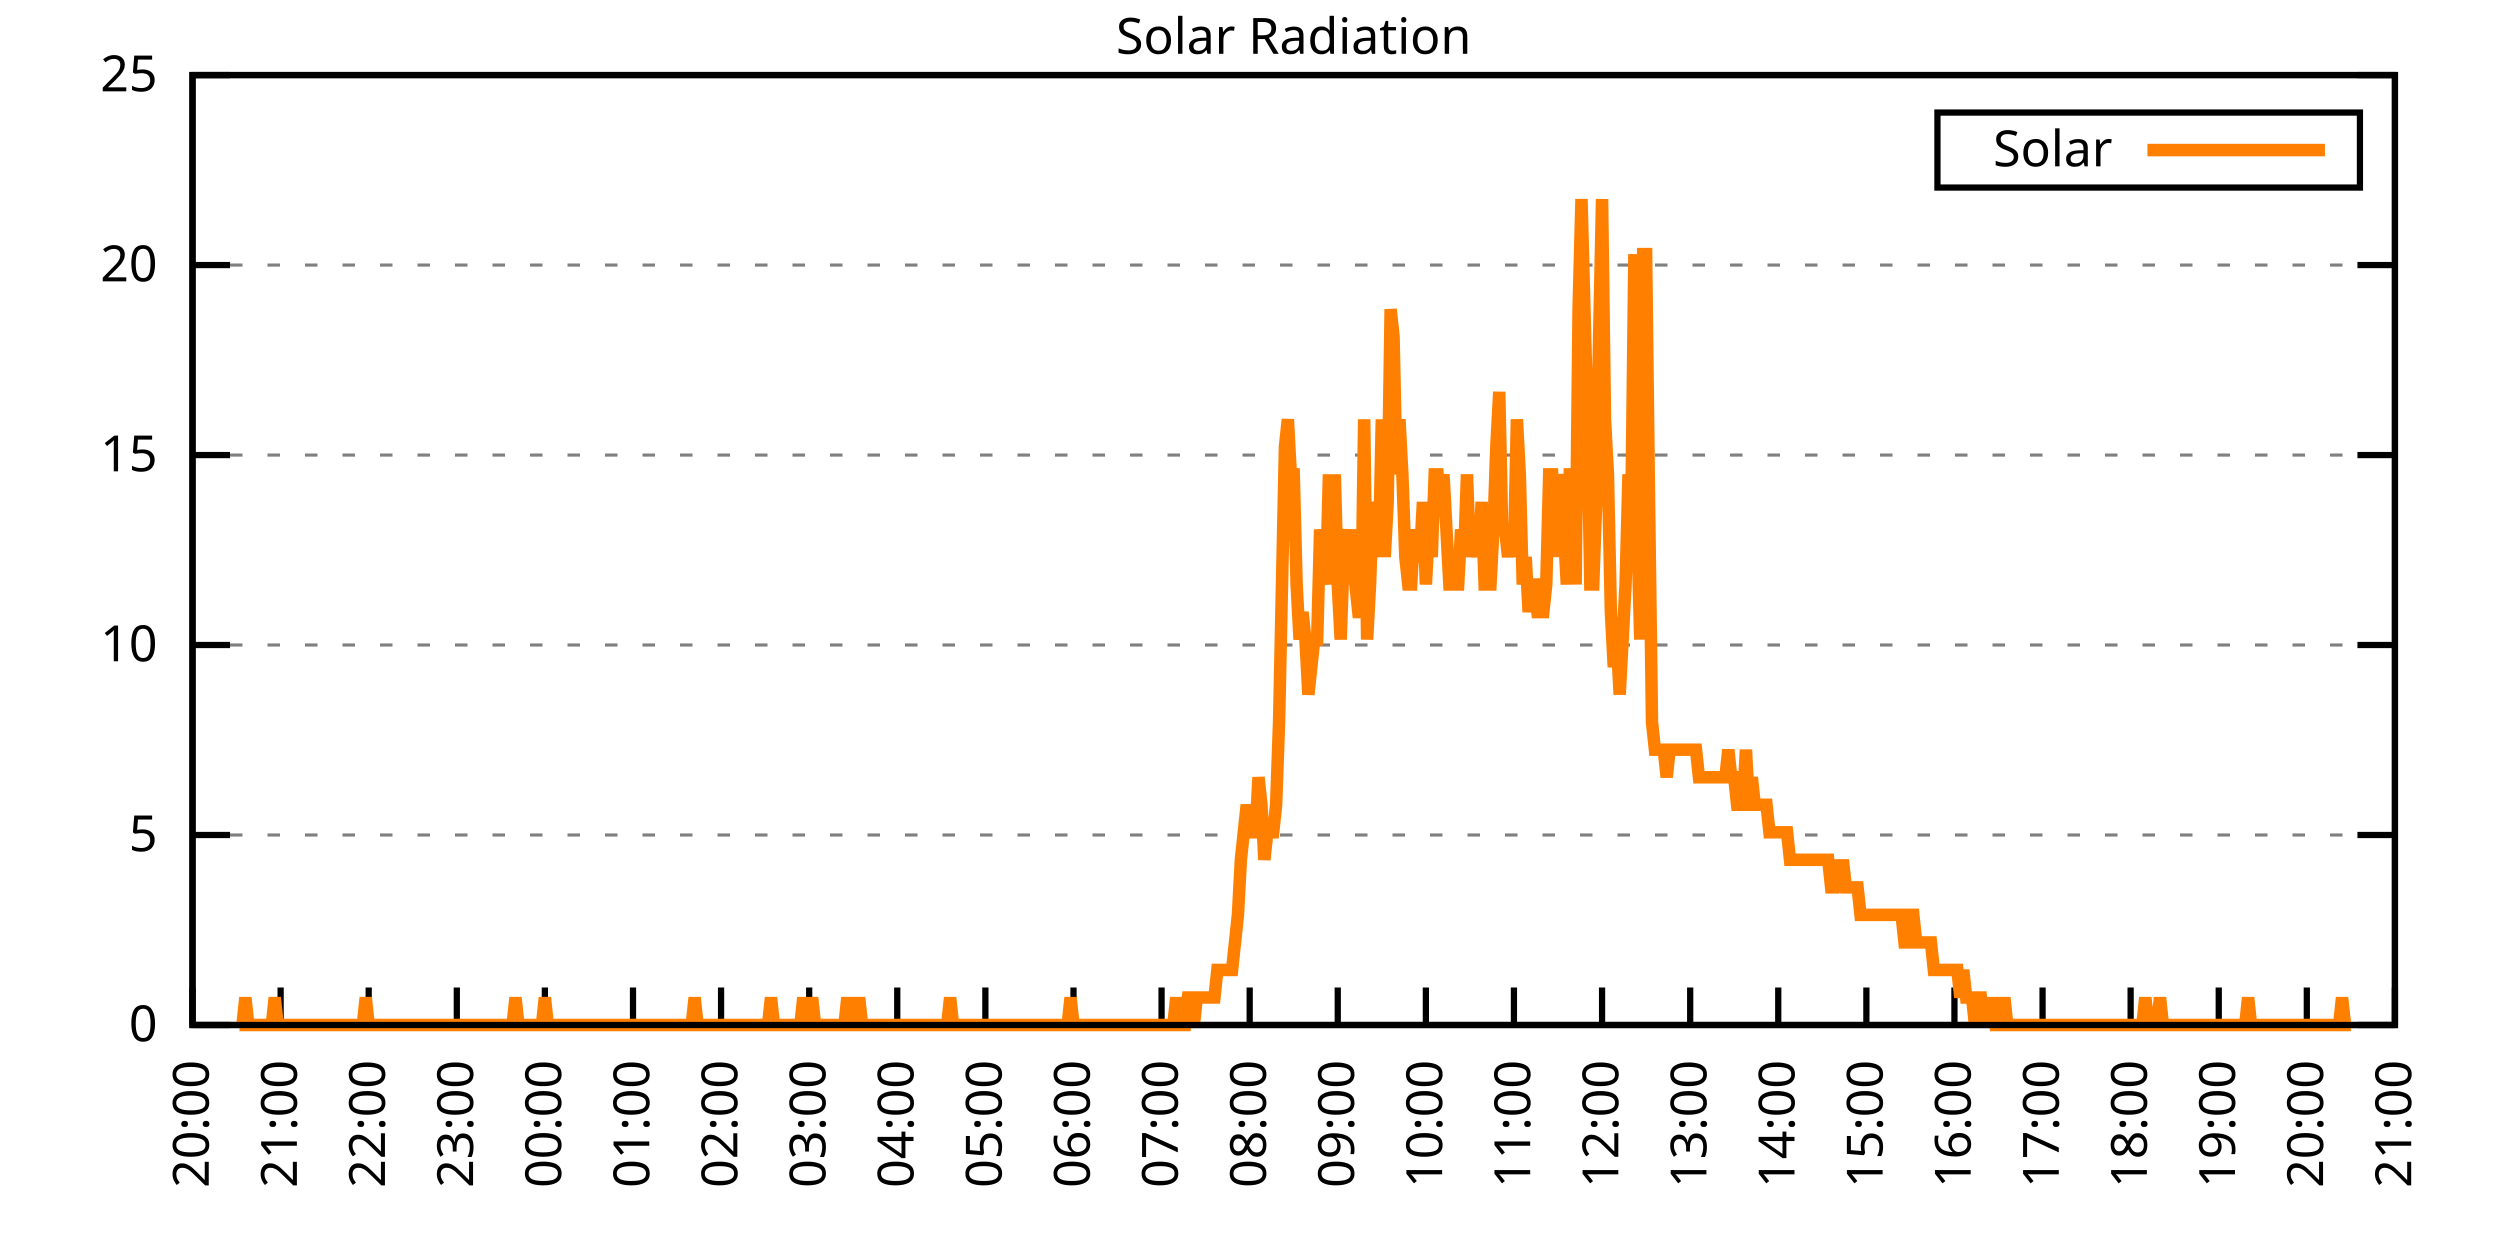
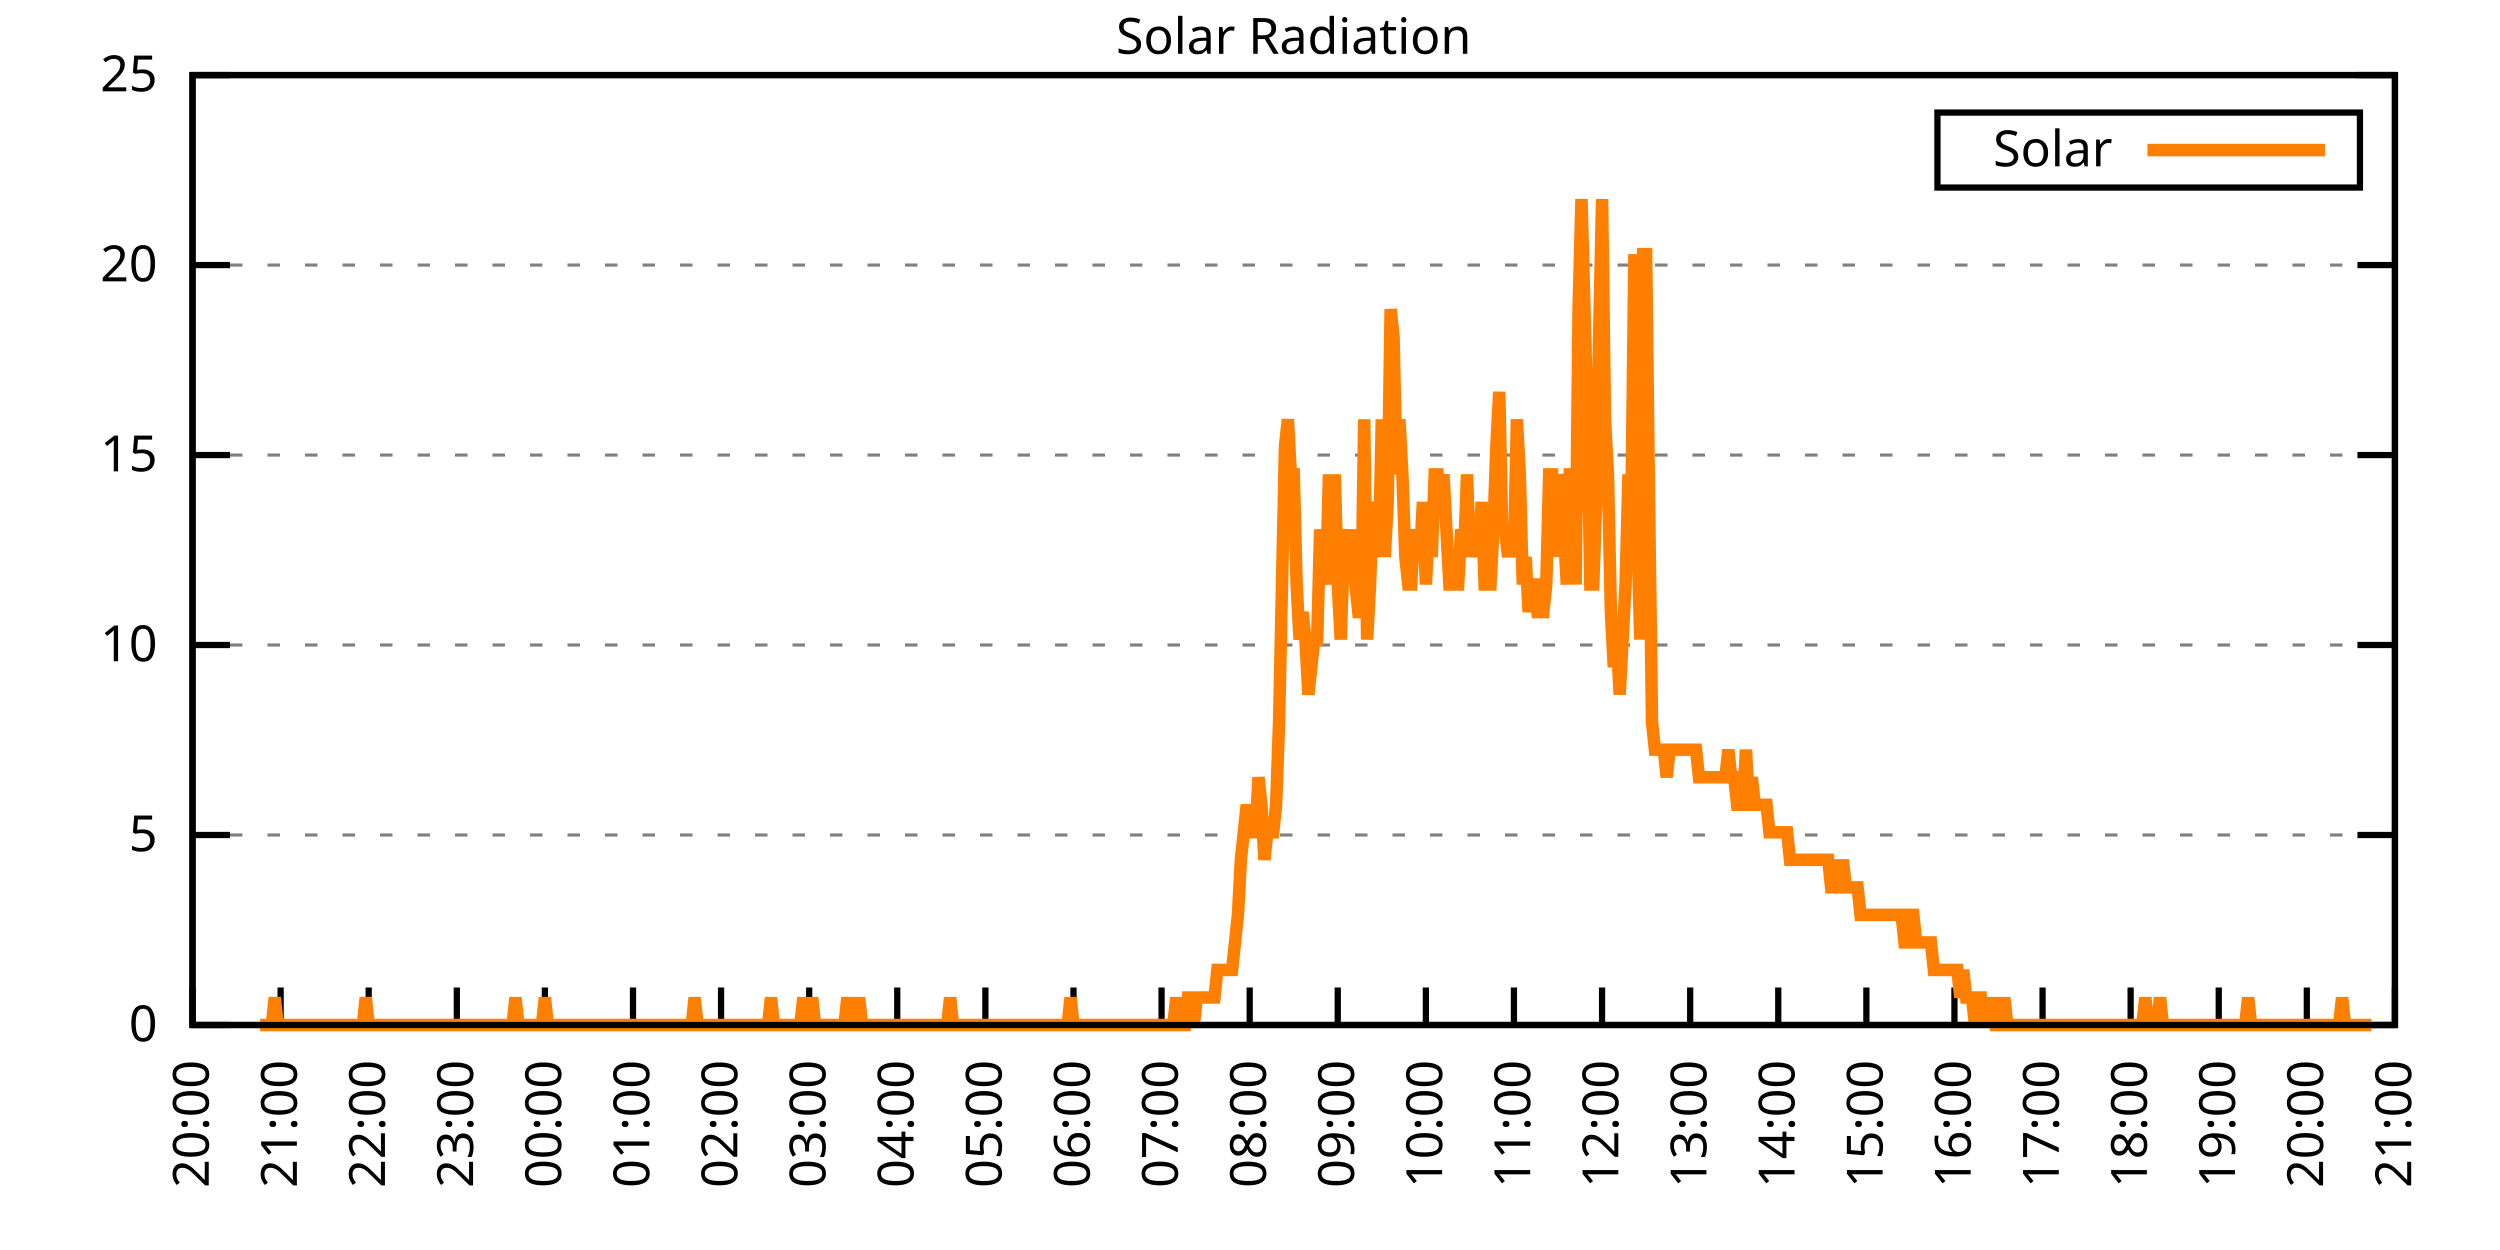
<svg xmlns="http://www.w3.org/2000/svg" xmlns:xlink="http://www.w3.org/1999/xlink" width="400" height="200" viewBox="0 0 400 200">
  <g id="gnuplot_canvas">
    <rect x="0" y="0" width="400" height="200" fill="none" />
    <defs>
      <circle id="gpDot" r="0.5" stroke-width="0.5" stroke="currentColor" />
      <path id="gpPt0" stroke-width="0.333" stroke="currentColor" d="M-1,0 h2 M0,-1 v2" />
      <path id="gpPt1" stroke-width="0.333" stroke="currentColor" d="M-1,-1 L1,1 M1,-1 L-1,1" />
      <path id="gpPt2" stroke-width="0.333" stroke="currentColor" d="M-1,0 L1,0 M0,-1 L0,1 M-1,-1 L1,1 M-1,1 L1,-1" />
      <rect id="gpPt3" stroke-width="0.333" stroke="currentColor" x="-1" y="-1" width="2" height="2" />
      <rect id="gpPt4" stroke-width="0.333" stroke="currentColor" fill="currentColor" x="-1" y="-1" width="2" height="2" />
      <circle id="gpPt5" stroke-width="0.333" stroke="currentColor" cx="0" cy="0" r="1" />
      <use xlink:href="#gpPt5" id="gpPt6" fill="currentColor" stroke="none" />
      <path id="gpPt7" stroke-width="0.333" stroke="currentColor" d="M0,-1.33 L-1.33,0.67 L1.33,0.67 z" />
      <use xlink:href="#gpPt7" id="gpPt8" fill="currentColor" stroke="none" />
      <use xlink:href="#gpPt7" id="gpPt9" stroke="currentColor" transform="rotate(180)" />
      <use xlink:href="#gpPt9" id="gpPt10" fill="currentColor" stroke="none" />
      <use xlink:href="#gpPt3" id="gpPt11" stroke="currentColor" transform="rotate(45)" />
      <use xlink:href="#gpPt11" id="gpPt12" fill="currentColor" stroke="none" />
      <path id="gpPt13" stroke-width="0.333" stroke="currentColor" d="M0,1.330 L1.265,0.411 L0.782,-1.067 L-0.782,-1.076 L-1.265,0.411 z" />
      <use xlink:href="#gpPt13" id="gpPt14" fill="currentColor" stroke="none" />
      <filter id="textbox" filterUnits="objectBoundingBox" x="0" y="0" height="1" width="1">
        <feFlood flood-color="white" flood-opacity="1" result="bgnd" />
        <feComposite in="SourceGraphic" in2="bgnd" operator="atop" />
      </filter>
      <filter id="greybox" filterUnits="objectBoundingBox" x="0" y="0" height="1" width="1">
        <feFlood flood-color="lightgrey" flood-opacity="1" result="grey" />
        <feComposite in="SourceGraphic" in2="grey" operator="atop" />
      </filter>
    </defs>
    <g fill="none" color="white" stroke="currentColor" stroke-width="1.00" stroke-linecap="butt" stroke-linejoin="miter">
</g>
    <g fill="none" color="black" stroke="currentColor" stroke-width="1.00" stroke-linecap="butt" stroke-linejoin="miter">
      <g stroke="none" shape-rendering="crispEdges">
        <polygon fill="rgb(255, 255, 255)" points="30.80,164.00 383.18,164.00 383.18,12.02 30.80,12.02 " />
      </g>
    </g>
    <g fill="none" color="black" stroke="currentColor" stroke-width="1.00" stroke-linecap="butt" stroke-linejoin="miter">
</g>
    <g fill="none" color="black" stroke="black" stroke-width="0.50" stroke-linecap="butt" stroke-linejoin="miter">
</g>
    <g fill="none" color="gray" stroke="currentColor" stroke-width="0.50" stroke-linecap="butt" stroke-linejoin="miter">
      <path stroke="gray" stroke-dasharray="2,4" class="gridline" d="M30.80,164.00 L383.19,164.00  " />
    </g>
    <g fill="none" color="gray" stroke="gray" stroke-width="1.00" stroke-linecap="butt" stroke-linejoin="miter">
</g>
    <g fill="none" color="black" stroke="currentColor" stroke-width="1.00" stroke-linecap="butt" stroke-linejoin="miter">
      <path stroke="black" d="M30.80,164.00 L36.80,164.00 M383.19,164.00 L377.19,164.00  " />
      <g transform="translate(25.20,166.60)" stroke="none" fill="black" font-family="Sans" font-size="8.00" text-anchor="end">
        <text>
          <tspan font-family="Sans"> 0</tspan>
        </text>
      </g>
    </g>
    <g fill="none" color="black" stroke="currentColor" stroke-width="1.00" stroke-linecap="butt" stroke-linejoin="miter">
</g>
    <g fill="none" color="black" stroke="black" stroke-width="0.50" stroke-linecap="butt" stroke-linejoin="miter">
</g>
    <g fill="none" color="gray" stroke="currentColor" stroke-width="0.50" stroke-linecap="butt" stroke-linejoin="miter">
      <path stroke="gray" stroke-dasharray="2,4" class="gridline" d="M30.80,133.60 L383.19,133.60  " />
    </g>
    <g fill="none" color="gray" stroke="gray" stroke-width="1.00" stroke-linecap="butt" stroke-linejoin="miter">
</g>
    <g fill="none" color="black" stroke="currentColor" stroke-width="1.00" stroke-linecap="butt" stroke-linejoin="miter">
      <path stroke="black" d="M30.80,133.60 L36.80,133.60 M383.19,133.60 L377.19,133.60  " />
      <g transform="translate(25.20,136.20)" stroke="none" fill="black" font-family="Sans" font-size="8.00" text-anchor="end">
        <text>
          <tspan font-family="Sans"> 5</tspan>
        </text>
      </g>
    </g>
    <g fill="none" color="black" stroke="currentColor" stroke-width="1.00" stroke-linecap="butt" stroke-linejoin="miter">
</g>
    <g fill="none" color="black" stroke="black" stroke-width="0.50" stroke-linecap="butt" stroke-linejoin="miter">
</g>
    <g fill="none" color="gray" stroke="currentColor" stroke-width="0.50" stroke-linecap="butt" stroke-linejoin="miter">
      <path stroke="gray" stroke-dasharray="2,4" class="gridline" d="M30.80,103.20 L383.19,103.20  " />
    </g>
    <g fill="none" color="gray" stroke="gray" stroke-width="1.00" stroke-linecap="butt" stroke-linejoin="miter">
</g>
    <g fill="none" color="black" stroke="currentColor" stroke-width="1.00" stroke-linecap="butt" stroke-linejoin="miter">
      <path stroke="black" d="M30.80,103.20 L36.80,103.20 M383.19,103.20 L377.19,103.20  " />
      <g transform="translate(25.20,105.80)" stroke="none" fill="black" font-family="Sans" font-size="8.00" text-anchor="end">
        <text>
          <tspan font-family="Sans"> 10</tspan>
        </text>
      </g>
    </g>
    <g fill="none" color="black" stroke="currentColor" stroke-width="1.00" stroke-linecap="butt" stroke-linejoin="miter">
</g>
    <g fill="none" color="black" stroke="black" stroke-width="0.50" stroke-linecap="butt" stroke-linejoin="miter">
</g>
    <g fill="none" color="gray" stroke="currentColor" stroke-width="0.50" stroke-linecap="butt" stroke-linejoin="miter">
      <path stroke="gray" stroke-dasharray="2,4" class="gridline" d="M30.80,72.81 L383.19,72.81  " />
    </g>
    <g fill="none" color="gray" stroke="gray" stroke-width="1.00" stroke-linecap="butt" stroke-linejoin="miter">
</g>
    <g fill="none" color="black" stroke="currentColor" stroke-width="1.00" stroke-linecap="butt" stroke-linejoin="miter">
      <path stroke="black" d="M30.80,72.81 L36.80,72.81 M383.19,72.81 L377.19,72.81  " />
      <g transform="translate(25.20,75.41)" stroke="none" fill="black" font-family="Sans" font-size="8.00" text-anchor="end">
        <text>
          <tspan font-family="Sans"> 15</tspan>
        </text>
      </g>
    </g>
    <g fill="none" color="black" stroke="currentColor" stroke-width="1.00" stroke-linecap="butt" stroke-linejoin="miter">
</g>
    <g fill="none" color="black" stroke="black" stroke-width="0.50" stroke-linecap="butt" stroke-linejoin="miter">
</g>
    <g fill="none" color="gray" stroke="currentColor" stroke-width="0.50" stroke-linecap="butt" stroke-linejoin="miter">
      <path stroke="gray" stroke-dasharray="2,4" class="gridline" d="M30.80,42.41 L383.19,42.41  " />
    </g>
    <g fill="none" color="gray" stroke="gray" stroke-width="1.00" stroke-linecap="butt" stroke-linejoin="miter">
</g>
    <g fill="none" color="black" stroke="currentColor" stroke-width="1.00" stroke-linecap="butt" stroke-linejoin="miter">
      <path stroke="black" d="M30.80,42.41 L36.80,42.41 M383.19,42.41 L377.19,42.41  " />
      <g transform="translate(25.20,45.01)" stroke="none" fill="black" font-family="Sans" font-size="8.00" text-anchor="end">
        <text>
          <tspan font-family="Sans"> 20</tspan>
        </text>
      </g>
    </g>
    <g fill="none" color="black" stroke="currentColor" stroke-width="1.00" stroke-linecap="butt" stroke-linejoin="miter">
</g>
    <g fill="none" color="black" stroke="black" stroke-width="0.50" stroke-linecap="butt" stroke-linejoin="miter">
</g>
    <g fill="none" color="gray" stroke="currentColor" stroke-width="0.50" stroke-linecap="butt" stroke-linejoin="miter">
      <path stroke="gray" stroke-dasharray="2,4" class="gridline" d="M30.80,12.01 L383.19,12.01  " />
    </g>
    <g fill="none" color="gray" stroke="gray" stroke-width="1.00" stroke-linecap="butt" stroke-linejoin="miter">
</g>
    <g fill="none" color="black" stroke="currentColor" stroke-width="1.00" stroke-linecap="butt" stroke-linejoin="miter">
      <path stroke="black" d="M30.80,12.01 L36.80,12.01 M383.19,12.01 L377.19,12.01  " />
      <g transform="translate(25.20,14.61)" stroke="none" fill="black" font-family="Sans" font-size="8.00" text-anchor="end">
        <text>
          <tspan font-family="Sans"> 25</tspan>
        </text>
      </g>
    </g>
    <g fill="none" color="black" stroke="currentColor" stroke-width="1.00" stroke-linecap="butt" stroke-linejoin="miter">
      <path stroke="black" d="M30.80,164.00 L30.80,158.00  " />
      <g transform="translate(33.40,169.60) rotate(270.00)" stroke="none" fill="black" font-family="Sans" font-size="8.00" text-anchor="end">
        <text>
          <tspan font-family="Sans">20:00</tspan>
        </text>
      </g>
    </g>
    <g fill="none" color="black" stroke="currentColor" stroke-width="1.00" stroke-linecap="butt" stroke-linejoin="miter">
      <path stroke="black" d="M44.90,164.00 L44.90,158.00  " />
      <g transform="translate(47.50,169.60) rotate(270.00)" stroke="none" fill="black" font-family="Sans" font-size="8.00" text-anchor="end">
        <text>
          <tspan font-family="Sans">21:00</tspan>
        </text>
      </g>
    </g>
    <g fill="none" color="black" stroke="currentColor" stroke-width="1.00" stroke-linecap="butt" stroke-linejoin="miter">
      <path stroke="black" d="M58.99,164.00 L58.99,158.00  " />
      <g transform="translate(61.59,169.60) rotate(270.00)" stroke="none" fill="black" font-family="Sans" font-size="8.00" text-anchor="end">
        <text>
          <tspan font-family="Sans">22:00</tspan>
        </text>
      </g>
    </g>
    <g fill="none" color="black" stroke="currentColor" stroke-width="1.00" stroke-linecap="butt" stroke-linejoin="miter">
      <path stroke="black" d="M73.09,164.00 L73.09,158.00  " />
      <g transform="translate(75.69,169.60) rotate(270.00)" stroke="none" fill="black" font-family="Sans" font-size="8.00" text-anchor="end">
        <text>
          <tspan font-family="Sans">23:00</tspan>
        </text>
      </g>
    </g>
    <g fill="none" color="black" stroke="currentColor" stroke-width="1.00" stroke-linecap="butt" stroke-linejoin="miter">
      <path stroke="black" d="M87.18,164.00 L87.18,158.00  " />
      <g transform="translate(89.78,169.60) rotate(270.00)" stroke="none" fill="black" font-family="Sans" font-size="8.00" text-anchor="end">
        <text>
          <tspan font-family="Sans">00:00</tspan>
        </text>
      </g>
    </g>
    <g fill="none" color="black" stroke="currentColor" stroke-width="1.00" stroke-linecap="butt" stroke-linejoin="miter">
      <path stroke="black" d="M101.28,164.00 L101.28,158.00  " />
      <g transform="translate(103.88,169.60) rotate(270.00)" stroke="none" fill="black" font-family="Sans" font-size="8.00" text-anchor="end">
        <text>
          <tspan font-family="Sans">01:00</tspan>
        </text>
      </g>
    </g>
    <g fill="none" color="black" stroke="currentColor" stroke-width="1.00" stroke-linecap="butt" stroke-linejoin="miter">
      <path stroke="black" d="M115.37,164.00 L115.37,158.00  " />
      <g transform="translate(117.97,169.60) rotate(270.00)" stroke="none" fill="black" font-family="Sans" font-size="8.00" text-anchor="end">
        <text>
          <tspan font-family="Sans">02:00</tspan>
        </text>
      </g>
    </g>
    <g fill="none" color="black" stroke="currentColor" stroke-width="1.00" stroke-linecap="butt" stroke-linejoin="miter">
      <path stroke="black" d="M129.47,164.00 L129.47,158.00  " />
      <g transform="translate(132.07,169.60) rotate(270.00)" stroke="none" fill="black" font-family="Sans" font-size="8.00" text-anchor="end">
        <text>
          <tspan font-family="Sans">03:00</tspan>
        </text>
      </g>
    </g>
    <g fill="none" color="black" stroke="currentColor" stroke-width="1.00" stroke-linecap="butt" stroke-linejoin="miter">
      <path stroke="black" d="M143.56,164.00 L143.56,158.00  " />
      <g transform="translate(146.16,169.60) rotate(270.00)" stroke="none" fill="black" font-family="Sans" font-size="8.00" text-anchor="end">
        <text>
          <tspan font-family="Sans">04:00</tspan>
        </text>
      </g>
    </g>
    <g fill="none" color="black" stroke="currentColor" stroke-width="1.00" stroke-linecap="butt" stroke-linejoin="miter">
      <path stroke="black" d="M157.66,164.00 L157.66,158.00  " />
      <g transform="translate(160.26,169.60) rotate(270.00)" stroke="none" fill="black" font-family="Sans" font-size="8.00" text-anchor="end">
        <text>
          <tspan font-family="Sans">05:00</tspan>
        </text>
      </g>
    </g>
    <g fill="none" color="black" stroke="currentColor" stroke-width="1.00" stroke-linecap="butt" stroke-linejoin="miter">
      <path stroke="black" d="M171.76,164.00 L171.76,158.00  " />
      <g transform="translate(174.36,169.60) rotate(270.00)" stroke="none" fill="black" font-family="Sans" font-size="8.00" text-anchor="end">
        <text>
          <tspan font-family="Sans">06:00</tspan>
        </text>
      </g>
    </g>
    <g fill="none" color="black" stroke="currentColor" stroke-width="1.00" stroke-linecap="butt" stroke-linejoin="miter">
      <path stroke="black" d="M185.85,164.00 L185.85,158.00  " />
      <g transform="translate(188.45,169.60) rotate(270.00)" stroke="none" fill="black" font-family="Sans" font-size="8.00" text-anchor="end">
        <text>
          <tspan font-family="Sans">07:00</tspan>
        </text>
      </g>
    </g>
    <g fill="none" color="black" stroke="currentColor" stroke-width="1.00" stroke-linecap="butt" stroke-linejoin="miter">
      <path stroke="black" d="M199.95,164.00 L199.95,158.00  " />
      <g transform="translate(202.55,169.60) rotate(270.00)" stroke="none" fill="black" font-family="Sans" font-size="8.00" text-anchor="end">
        <text>
          <tspan font-family="Sans">08:00</tspan>
        </text>
      </g>
    </g>
    <g fill="none" color="black" stroke="currentColor" stroke-width="1.00" stroke-linecap="butt" stroke-linejoin="miter">
      <path stroke="black" d="M214.04,164.00 L214.04,158.00  " />
      <g transform="translate(216.64,169.60) rotate(270.00)" stroke="none" fill="black" font-family="Sans" font-size="8.00" text-anchor="end">
        <text>
          <tspan font-family="Sans">09:00</tspan>
        </text>
      </g>
    </g>
    <g fill="none" color="black" stroke="currentColor" stroke-width="1.00" stroke-linecap="butt" stroke-linejoin="miter">
      <path stroke="black" d="M228.14,164.00 L228.14,158.00  " />
      <g transform="translate(230.74,169.60) rotate(270.00)" stroke="none" fill="black" font-family="Sans" font-size="8.00" text-anchor="end">
        <text>
          <tspan font-family="Sans">10:00</tspan>
        </text>
      </g>
    </g>
    <g fill="none" color="black" stroke="currentColor" stroke-width="1.00" stroke-linecap="butt" stroke-linejoin="miter">
      <path stroke="black" d="M242.23,164.00 L242.23,158.00  " />
      <g transform="translate(244.83,169.60) rotate(270.00)" stroke="none" fill="black" font-family="Sans" font-size="8.00" text-anchor="end">
        <text>
          <tspan font-family="Sans">11:00</tspan>
        </text>
      </g>
    </g>
    <g fill="none" color="black" stroke="currentColor" stroke-width="1.00" stroke-linecap="butt" stroke-linejoin="miter">
      <path stroke="black" d="M256.33,164.00 L256.33,158.00  " />
      <g transform="translate(258.93,169.60) rotate(270.00)" stroke="none" fill="black" font-family="Sans" font-size="8.00" text-anchor="end">
        <text>
          <tspan font-family="Sans">12:00</tspan>
        </text>
      </g>
    </g>
    <g fill="none" color="black" stroke="currentColor" stroke-width="1.00" stroke-linecap="butt" stroke-linejoin="miter">
      <path stroke="black" d="M270.43,164.00 L270.43,158.00  " />
      <g transform="translate(273.03,169.60) rotate(270.00)" stroke="none" fill="black" font-family="Sans" font-size="8.00" text-anchor="end">
        <text>
          <tspan font-family="Sans">13:00</tspan>
        </text>
      </g>
    </g>
    <g fill="none" color="black" stroke="currentColor" stroke-width="1.00" stroke-linecap="butt" stroke-linejoin="miter">
      <path stroke="black" d="M284.52,164.00 L284.52,158.00  " />
      <g transform="translate(287.12,169.60) rotate(270.00)" stroke="none" fill="black" font-family="Sans" font-size="8.00" text-anchor="end">
        <text>
          <tspan font-family="Sans">14:00</tspan>
        </text>
      </g>
    </g>
    <g fill="none" color="black" stroke="currentColor" stroke-width="1.00" stroke-linecap="butt" stroke-linejoin="miter">
      <path stroke="black" d="M298.62,164.00 L298.62,158.00  " />
      <g transform="translate(301.22,169.60) rotate(270.00)" stroke="none" fill="black" font-family="Sans" font-size="8.00" text-anchor="end">
        <text>
          <tspan font-family="Sans">15:00</tspan>
        </text>
      </g>
    </g>
    <g fill="none" color="black" stroke="currentColor" stroke-width="1.00" stroke-linecap="butt" stroke-linejoin="miter">
      <path stroke="black" d="M312.71,164.00 L312.71,158.00  " />
      <g transform="translate(315.31,169.60) rotate(270.00)" stroke="none" fill="black" font-family="Sans" font-size="8.00" text-anchor="end">
        <text>
          <tspan font-family="Sans">16:00</tspan>
        </text>
      </g>
    </g>
    <g fill="none" color="black" stroke="currentColor" stroke-width="1.00" stroke-linecap="butt" stroke-linejoin="miter">
      <path stroke="black" d="M326.81,164.00 L326.81,158.00  " />
      <g transform="translate(329.41,169.60) rotate(270.00)" stroke="none" fill="black" font-family="Sans" font-size="8.00" text-anchor="end">
        <text>
          <tspan font-family="Sans">17:00</tspan>
        </text>
      </g>
    </g>
    <g fill="none" color="black" stroke="currentColor" stroke-width="1.00" stroke-linecap="butt" stroke-linejoin="miter">
      <path stroke="black" d="M340.90,164.00 L340.90,158.00  " />
      <g transform="translate(343.50,169.60) rotate(270.00)" stroke="none" fill="black" font-family="Sans" font-size="8.00" text-anchor="end">
        <text>
          <tspan font-family="Sans">18:00</tspan>
        </text>
      </g>
    </g>
    <g fill="none" color="black" stroke="currentColor" stroke-width="1.00" stroke-linecap="butt" stroke-linejoin="miter">
      <path stroke="black" d="M355.00,164.00 L355.00,158.00  " />
      <g transform="translate(357.60,169.60) rotate(270.00)" stroke="none" fill="black" font-family="Sans" font-size="8.00" text-anchor="end">
        <text>
          <tspan font-family="Sans">19:00</tspan>
        </text>
      </g>
    </g>
    <g fill="none" color="black" stroke="currentColor" stroke-width="1.00" stroke-linecap="butt" stroke-linejoin="miter">
      <path stroke="black" d="M369.09,164.00 L369.09,158.00  " />
      <g transform="translate(371.69,169.60) rotate(270.00)" stroke="none" fill="black" font-family="Sans" font-size="8.00" text-anchor="end">
        <text>
          <tspan font-family="Sans">20:00</tspan>
        </text>
      </g>
    </g>
    <g fill="none" color="black" stroke="currentColor" stroke-width="1.00" stroke-linecap="butt" stroke-linejoin="miter">
      <path stroke="black" d="M383.19,164.00 L383.19,158.00  " />
      <g transform="translate(385.79,169.60) rotate(270.00)" stroke="none" fill="black" font-family="Sans" font-size="8.00" text-anchor="end">
        <text>
          <tspan font-family="Sans">21:00</tspan>
        </text>
      </g>
    </g>
    <g fill="none" color="black" stroke="currentColor" stroke-width="1.00" stroke-linecap="butt" stroke-linejoin="miter">
</g>
    <g fill="none" color="black" stroke="currentColor" stroke-width="1.00" stroke-linecap="butt" stroke-linejoin="miter">
      <path stroke="black" d="M30.80,12.01 L30.80,164.00 L383.19,164.00 L383.19,12.01 L30.80,12.01 Z  " />
    </g>
    <g fill="none" color="black" stroke="currentColor" stroke-width="1.00" stroke-linecap="butt" stroke-linejoin="miter">
</g>
    <g fill="none" color="black" stroke="currentColor" stroke-width="1.00" stroke-linecap="butt" stroke-linejoin="miter">
      <path stroke="black" d="M309.99,30.01 L309.99,18.01 L377.59,18.01 L377.59,30.01 L309.99,30.01 Z  " />
    </g>
    <g id="Solar_Radiation_plot_1">
      <g fill="none" color="white" stroke="black" stroke-width="2.00" stroke-linecap="butt" stroke-linejoin="miter">
</g>
      <g fill="none" color="black" stroke="currentColor" stroke-width="2.00" stroke-linecap="butt" stroke-linejoin="miter">
        <g transform="translate(337.99,26.61)" stroke="none" fill="black" font-family="Sans" font-size="8.00" text-anchor="end">
          <text>
            <tspan font-family="Sans">Solar</tspan>
          </text>
        </g>
      </g>
      <g fill="none" color="black" stroke="currentColor" stroke-width="2.00" stroke-linecap="butt" stroke-linejoin="miter">
-         <path stroke="rgb(255, 127,   0)" d="M343.59,24.01 L371.99,24.01 M38.32,164.00 L38.79,164.00 L39.26,159.60 L39.73,164.00 L40.20,164.00 L40.67,164.00   L41.14,164.00 L41.61,164.00 L42.08,164.00 L42.55,164.00 L43.02,164.00 L43.49,164.00 L43.96,159.60 L44.43,164.00   L44.90,164.00 L45.37,164.00 L45.84,164.00 L46.31,164.00 L46.78,164.00 L47.24,164.00 L47.71,164.00 L48.18,164.00   L48.65,164.00 L49.12,164.00 L49.59,164.00 L50.06,164.00 L50.53,164.00 L51.00,164.00 L51.47,164.00 L51.94,164.00   L52.41,164.00 L52.88,164.00 L53.35,164.00 L53.82,164.00 L54.29,164.00 L54.76,164.00 L55.23,164.00 L55.70,164.00   L56.17,164.00 L56.64,164.00 L57.11,164.00 L57.58,164.00 L58.05,164.00 L58.52,159.60 L58.99,164.00 L59.46,164.00   L59.93,164.00 L60.40,164.00 L60.87,164.00 L61.34,164.00 L61.81,164.00 L62.28,164.00 L62.75,164.00 L63.22,164.00   L63.69,164.00 L64.16,164.00 L64.63,164.00 L65.10,164.00 L65.57,164.00 L66.04,164.00 L66.51,164.00 L66.98,164.00   L67.45,164.00 L67.92,164.00 L68.39,164.00 L68.86,164.00 L69.33,164.00 L69.80,164.00 L70.27,164.00 L70.74,164.00   L71.21,164.00 L71.68,164.00 L72.15,164.00 L72.62,164.00 L73.09,164.00 L73.56,164.00 L74.03,164.00 L74.50,164.00   L74.97,164.00 L75.44,164.00 L75.91,164.00 L76.38,164.00 L76.85,164.00 L77.32,164.00 L77.79,164.00 L78.26,164.00   L78.73,164.00 L79.19,164.00 L79.66,164.00 L80.13,164.00 L80.60,164.00 L81.07,164.00 L81.54,164.00 L82.01,164.00   L82.48,159.60 L82.95,164.00 L83.42,164.00 L83.89,164.00 L84.36,164.00 L84.83,164.00 L85.30,164.00 L85.77,164.00   L86.24,164.00 L86.71,164.00 L87.18,159.60 L87.65,164.00 L88.12,164.00 L88.59,164.00 L89.06,164.00 L89.53,164.00   L90.00,164.00 L90.47,164.00 L90.94,164.00 L91.41,164.00 L91.88,164.00 L92.35,164.00 L92.82,164.00 L93.29,164.00   L93.76,164.00 L94.23,164.00 L94.70,164.00 L95.17,164.00 L95.64,164.00 L96.11,164.00 L96.58,164.00 L97.05,164.00   L97.52,164.00 L97.99,164.00 L98.46,164.00 L98.93,164.00 L99.40,164.00 L99.87,164.00 L100.34,164.00 L100.81,164.00   L101.28,164.00 L101.75,164.00 L102.22,164.00 L102.69,164.00 L103.16,164.00 L103.63,164.00 L104.10,164.00 L104.57,164.00   L105.04,164.00 L105.51,164.00 L105.98,164.00 L106.45,164.00 L106.92,164.00 L107.39,164.00 L107.86,164.00 L108.33,164.00   L108.80,164.00 L109.27,164.00 L109.74,164.00 L110.21,164.00 L110.68,164.00 L111.14,159.60 L111.61,164.00 L112.08,164.00   L112.55,164.00 L113.02,164.00 L113.49,164.00 L113.96,164.00 L114.43,164.00 L114.90,164.00 L115.37,164.00 L115.84,164.00   L116.31,164.00 L116.78,164.00 L117.25,164.00 L117.72,164.00 L118.19,164.00 L118.66,164.00 L119.13,164.00 L119.60,164.00   L120.07,164.00 L120.54,164.00 L121.01,164.00 L121.48,164.00 L121.95,164.00 L122.42,164.00 L122.89,164.00 L123.36,159.60   L123.83,164.00 L124.30,164.00 L124.77,164.00 L125.24,164.00 L125.71,164.00 L126.18,164.00 L126.65,164.00 L127.12,164.00   L127.59,164.00 L128.06,164.00 L128.53,159.60 L129.00,164.00 L129.47,164.00 L129.94,159.60 L130.41,164.00 L130.88,164.00   L131.35,164.00 L131.82,164.00 L132.29,164.00 L132.76,164.00 L133.23,164.00 L133.70,164.00 L134.17,164.00 L134.64,164.00   L135.11,164.00 L135.58,159.60 L136.05,164.00 L136.52,164.00 L136.99,164.00 L137.46,159.60 L137.93,164.00 L138.40,164.00   L138.87,164.00 L139.34,164.00 L139.81,164.00 L140.28,164.00 L140.75,164.00 L141.22,164.00 L141.69,164.00 L142.16,164.00   L142.63,164.00 L143.09,164.00 L143.56,164.00 L144.03,164.00 L144.50,164.00 L144.97,164.00 L145.44,164.00 L145.91,164.00   L146.38,164.00 L146.85,164.00 L147.32,164.00 L147.79,164.00 L148.26,164.00 L148.73,164.00 L149.20,164.00 L149.67,164.00   L150.14,164.00 L150.61,164.00 L151.08,164.00 L151.55,164.00 L152.02,159.60 L152.49,164.00 L152.96,164.00 L153.43,164.00   L153.90,164.00 L154.37,164.00 L154.84,164.00 L155.31,164.00 L155.78,164.00 L156.25,164.00 L156.72,164.00 L157.19,164.00   L157.66,164.00 L158.13,164.00 L158.60,164.00 L159.07,164.00 L159.54,164.00 L160.01,164.00 L160.48,164.00 L160.95,164.00   L161.42,164.00 L161.89,164.00 L162.36,164.00 L162.83,164.00 L163.30,164.00 L163.77,164.00 L164.24,164.00 L164.71,164.00   L165.18,164.00 L165.65,164.00 L166.12,164.00 L166.59,164.00 L167.06,164.00 L167.53,164.00 L168.00,164.00 L168.47,164.00   L168.94,164.00 L169.41,164.00 L169.88,164.00 L170.35,164.00 L170.82,164.00 L171.29,159.60 L171.76,164.00 L172.23,164.00   L172.70,164.00 L173.17,164.00 L173.64,164.00 L174.11,164.00 L174.58,164.00 L175.04,164.00 L175.51,164.00 L175.98,164.00   L176.45,164.00 L176.92,164.00 L177.39,164.00 L177.86,164.00 L178.33,164.00 L178.80,164.00 L179.27,164.00 L179.74,164.00   L180.21,164.00 L180.68,164.00 L181.15,164.00 L181.62,164.00 L182.09,164.00 L182.56,164.00 L183.03,164.00 L183.50,164.00   L183.97,164.00 L184.44,164.00 L184.91,164.00 L185.38,164.00 L185.85,164.00 L186.32,164.00 L186.79,164.00 L187.26,164.00   L187.73,164.00 L188.20,159.60 L188.67,164.00 L189.14,164.00 L189.61,164.00 L190.08,159.60 L190.55,159.60 L191.02,164.00   L191.49,159.60 L191.96,159.60 L192.43,159.60 L192.90,159.60 L193.37,159.60 L193.84,159.60 L194.31,159.60 L194.78,155.19   L195.25,155.19 L195.72,155.19 L196.19,155.19 L196.66,155.19 L197.13,155.19 L197.60,150.79 L198.07,146.38 L198.54,137.57   L199.01,133.17 L199.48,128.76 L199.95,133.17 L200.42,133.17 L200.89,133.17 L201.36,124.36 L201.83,128.76 L202.30,137.57   L202.77,133.17 L203.24,133.17 L203.71,133.17 L204.18,128.76 L204.65,115.55 L205.12,93.52 L205.59,71.50 L206.06,67.09   L206.53,75.90 L207.00,75.90 L207.46,93.52 L207.93,102.33 L208.40,97.93 L208.87,102.33 L209.34,111.14 L209.81,106.74   L210.28,102.33 L210.75,102.33 L211.22,84.71 L211.69,89.12 L212.16,93.52 L212.63,75.90 L213.10,93.52 L213.57,75.90   L214.04,93.52 L214.51,102.33 L214.98,89.12 L215.45,84.71 L215.92,93.52 L216.39,84.71 L216.86,93.52 L217.33,97.93   L217.80,97.93 L218.27,67.09 L218.74,102.33 L219.21,93.52 L219.68,80.31 L220.15,84.71 L220.62,89.12 L221.09,67.09   L221.56,89.12 L222.03,80.31 L222.50,49.47 L222.97,53.88 L223.44,75.90 L223.91,67.09 L224.38,75.90 L224.85,89.12   L225.32,93.52 L225.79,93.52 L226.26,84.71 L226.73,89.12 L227.20,89.12 L227.67,80.31 L228.14,93.52 L228.61,84.71   L229.08,89.12 L229.55,75.90 L230.02,75.90 L230.49,80.31 L230.96,75.90 L231.43,84.71 L231.90,93.52 L232.37,93.52   L232.84,93.52 L233.31,93.52 L233.78,84.71 L234.25,89.12 L234.72,75.90 L235.19,89.12 L235.66,84.71 L236.13,84.71   L236.60,89.12 L237.07,80.31 L237.54,93.52 L238.01,93.52 L238.48,93.52 L238.95,84.71 L239.41,71.50 L239.88,62.69   L240.35,84.71 L240.82,84.71 L241.29,89.12 L241.76,84.71 L242.23,89.12 L242.70,67.09 L243.17,75.90 L243.64,93.52   L244.11,89.12 L244.58,97.93 L245.05,93.52 L245.52,93.52 L245.99,97.93 L246.46,97.93 L246.93,97.93 L247.40,93.52   L247.87,75.90 L248.34,75.90 L248.81,89.12 L249.28,75.90 L249.75,80.31 L250.22,84.71 L250.69,93.52 L251.16,75.90   L251.63,75.90 L252.10,93.52 L252.57,49.47 L253.04,31.85 L253.51,49.47 L253.98,67.09 L254.45,93.52 L254.92,93.52   L255.39,80.31 L255.86,53.88 L256.33,31.85 L256.80,67.09 L257.27,75.90 L257.74,97.93 L258.21,106.74 L258.68,102.33   L259.15,111.14 L259.62,102.33 L260.09,93.52 L260.56,75.90 L261.03,80.31 L261.50,40.66 L261.97,84.71 L262.44,102.33   L262.91,40.66 L263.38,40.66 L263.85,80.31 L264.32,115.55 L264.79,119.95 L265.26,119.95 L265.73,119.95 L266.20,119.95   L266.67,124.36 L267.14,119.95 L267.61,119.95 L268.08,119.95 L268.55,119.95 L269.02,119.95 L269.49,119.95 L269.96,119.95   L270.43,119.95 L270.90,119.95 L271.36,119.95 L271.83,124.36 L272.30,124.36 L272.77,124.36 L273.24,124.36 L273.71,124.36   L274.18,124.36 L274.65,124.36 L275.12,124.36 L275.59,124.36 L276.06,124.36 L276.53,119.95 L277.00,124.36 L277.47,124.36   L277.94,128.76 L278.41,128.76 L278.88,128.76 L279.35,119.95 L279.82,128.76 L280.29,124.36 L280.76,128.76 L281.23,128.76   L281.70,128.76 L282.17,128.76 L282.64,128.76 L283.11,133.17 L283.58,133.17 L284.05,133.17 L284.52,133.17 L284.99,133.17   L285.46,133.17 L285.93,133.17 L286.40,137.57 L286.87,137.57 L287.34,137.57 L287.81,137.57 L288.28,137.57 L288.75,137.57   L289.22,137.57 L289.69,137.57 L290.16,137.57 L290.63,137.57 L291.10,137.57 L291.57,137.57 L292.04,137.57 L292.51,137.57   L292.98,141.98 L293.45,141.98 L293.92,137.57 L294.39,141.98 L294.86,137.57 L295.33,141.98 L295.80,141.98 L296.27,141.98   L296.74,141.98 L297.21,141.98 L297.68,146.38 L298.15,146.38 L298.62,146.38 L299.09,146.38 L299.56,146.38 L300.03,146.38   L300.50,146.38 L300.97,146.38 L301.44,146.38 L301.91,146.38 L302.38,146.38 L302.85,146.38 L303.31,146.38 L303.78,146.38   L304.25,146.38 L304.72,150.79 L305.19,150.79 L305.66,146.38 L306.13,146.38 L306.60,150.79 L307.07,150.79 L307.54,150.79   L308.01,150.79 L308.48,150.79 L308.95,150.79 L309.42,155.19 L309.89,155.19 L310.36,155.19 L310.83,155.19 L311.30,155.19   L311.77,155.19 L312.24,155.19 L312.71,155.19 L313.18,155.19 L313.65,159.60 L314.12,155.19 L314.59,159.60 L315.06,159.60   L315.53,159.60 L316.00,164.00 L316.47,159.60 L316.94,159.60 L317.41,164.00 L317.88,159.60 L318.35,164.00 L318.82,159.60   L319.29,164.00 L319.76,164.00 L320.23,164.00 L320.70,159.60 L321.17,164.00 L321.64,164.00 L322.11,164.00 L322.58,164.00   L323.05,164.00 L323.52,164.00 L323.99,164.00 L324.46,164.00 L324.93,164.00 L325.40,164.00 L325.87,164.00 L326.34,164.00   L326.81,164.00 L327.28,164.00 L327.75,164.00 L328.22,164.00 L328.69,164.00 L329.16,164.00 L329.63,164.00 L330.10,164.00   L330.57,164.00 L331.04,164.00 L331.51,164.00 L331.98,164.00 L332.45,164.00 L332.92,164.00 L333.39,164.00 L333.86,164.00   L334.33,164.00 L334.80,164.00 L335.26,164.00 L335.73,164.00 L336.20,164.00 L336.67,164.00 L337.14,164.00 L337.61,164.00   L338.08,164.00 L338.55,164.00 L339.02,164.00 L339.49,164.00 L339.96,164.00 L340.43,164.00 L340.90,164.00 L341.37,164.00   L341.84,164.00 L342.31,164.00 L342.78,164.00 L343.25,159.60 L343.72,164.00 L344.19,164.00 L344.66,164.00 L345.13,164.00   L345.60,159.60 L346.07,164.00 L346.54,164.00 L347.01,164.00 L347.48,164.00 L347.95,164.00 L348.42,164.00 L348.89,164.00   L349.36,164.00 L349.83,164.00 L350.30,164.00 L350.77,164.00 L351.24,164.00 L351.71,164.00 L352.18,164.00 L352.65,164.00   L353.12,164.00 L353.59,164.00 L354.06,164.00 L354.53,164.00 L355.00,164.00 L355.47,164.00 L355.94,164.00 L356.41,164.00   L356.88,164.00 L357.35,164.00 L357.82,164.00 L358.29,164.00 L358.76,164.00 L359.23,164.00 L359.70,159.60 L360.17,164.00   L360.64,164.00 L361.11,164.00 L361.58,164.00 L362.05,164.00 L362.52,164.00 L362.99,164.00 L363.46,164.00 L363.93,164.00   L364.40,164.00 L364.87,164.00 L365.34,164.00 L365.81,164.00 L366.28,164.00 L366.75,164.00 L367.21,164.00 L367.68,164.00   L368.15,164.00 L368.62,164.00 L369.09,164.00 L369.56,164.00 L370.03,164.00 L370.50,164.00 L370.97,164.00 L371.44,164.00   L371.91,164.00 L372.38,164.00 L372.85,164.00 L373.32,164.00 L373.79,164.00 L374.26,164.00 L374.73,159.60 L375.20,164.00   L375.67,164.00 L376.14,164.00  " />
+         <path stroke="rgb(255, 127,   0)" d="M343.59,24.01 L371.99,24.01 M41.61,164.00 L42.08,164.00 L42.55,164.00 L43.02,164.00 L43.49,164.00 L43.96,159.60   L44.43,164.00 L44.90,164.00 L45.37,164.00 L45.84,164.00 L46.31,164.00 L46.78,164.00 L47.24,164.00 L47.71,164.00   L48.18,164.00 L48.65,164.00 L49.12,164.00 L49.59,164.00 L50.06,164.00 L50.53,164.00 L51.00,164.00 L51.47,164.00   L51.94,164.00 L52.41,164.00 L52.88,164.00 L53.35,164.00 L53.82,164.00 L54.29,164.00 L54.76,164.00 L55.23,164.00   L55.70,164.00 L56.17,164.00 L56.64,164.00 L57.11,164.00 L57.58,164.00 L58.05,164.00 L58.52,159.60 L58.99,164.00   L59.46,164.00 L59.93,164.00 L60.40,164.00 L60.87,164.00 L61.34,164.00 L61.81,164.00 L62.28,164.00 L62.75,164.00   L63.22,164.00 L63.69,164.00 L64.16,164.00 L64.63,164.00 L65.10,164.00 L65.57,164.00 L66.04,164.00 L66.51,164.00   L66.98,164.00 L67.45,164.00 L67.92,164.00 L68.39,164.00 L68.86,164.00 L69.33,164.00 L69.80,164.00 L70.27,164.00   L70.74,164.00 L71.21,164.00 L71.68,164.00 L72.15,164.00 L72.62,164.00 L73.09,164.00 L73.56,164.00 L74.03,164.00   L74.50,164.00 L74.97,164.00 L75.44,164.00 L75.91,164.00 L76.38,164.00 L76.85,164.00 L77.32,164.00 L77.79,164.00   L78.26,164.00 L78.73,164.00 L79.19,164.00 L79.66,164.00 L80.13,164.00 L80.60,164.00 L81.07,164.00 L81.54,164.00   L82.01,164.00 L82.48,159.60 L82.95,164.00 L83.42,164.00 L83.89,164.00 L84.36,164.00 L84.83,164.00 L85.30,164.00   L85.77,164.00 L86.24,164.00 L86.71,164.00 L87.18,159.60 L87.65,164.00 L88.12,164.00 L88.59,164.00 L89.06,164.00   L89.53,164.00 L90.00,164.00 L90.47,164.00 L90.94,164.00 L91.41,164.00 L91.88,164.00 L92.35,164.00 L92.82,164.00   L93.29,164.00 L93.76,164.00 L94.23,164.00 L94.70,164.00 L95.17,164.00 L95.64,164.00 L96.11,164.00 L96.58,164.00   L97.05,164.00 L97.52,164.00 L97.99,164.00 L98.46,164.00 L98.93,164.00 L99.40,164.00 L99.87,164.00 L100.34,164.00   L100.81,164.00 L101.28,164.00 L101.75,164.00 L102.22,164.00 L102.69,164.00 L103.16,164.00 L103.63,164.00 L104.10,164.00   L104.57,164.00 L105.04,164.00 L105.51,164.00 L105.98,164.00 L106.45,164.00 L106.92,164.00 L107.39,164.00 L107.86,164.00   L108.33,164.00 L108.80,164.00 L109.27,164.00 L109.74,164.00 L110.21,164.00 L110.68,164.00 L111.14,159.60 L111.61,164.00   L112.08,164.00 L112.55,164.00 L113.02,164.00 L113.49,164.00 L113.96,164.00 L114.43,164.00 L114.90,164.00 L115.37,164.00   L115.84,164.00 L116.31,164.00 L116.78,164.00 L117.25,164.00 L117.72,164.00 L118.19,164.00 L118.66,164.00 L119.13,164.00   L119.60,164.00 L120.07,164.00 L120.54,164.00 L121.01,164.00 L121.48,164.00 L121.95,164.00 L122.42,164.00 L122.89,164.00   L123.36,159.60 L123.83,164.00 L124.30,164.00 L124.77,164.00 L125.24,164.00 L125.71,164.00 L126.18,164.00 L126.65,164.00   L127.12,164.00 L127.59,164.00 L128.06,164.00 L128.53,159.60 L129.00,164.00 L129.47,164.00 L129.94,159.60 L130.41,164.00   L130.88,164.00 L131.35,164.00 L131.82,164.00 L132.29,164.00 L132.76,164.00 L133.23,164.00 L133.70,164.00 L134.17,164.00   L134.64,164.00 L135.11,164.00 L135.58,159.60 L136.05,164.00 L136.52,164.00 L136.99,164.00 L137.46,159.60 L137.93,164.00   L138.40,164.00 L138.87,164.00 L139.34,164.00 L139.81,164.00 L140.28,164.00 L140.75,164.00 L141.22,164.00 L141.69,164.00   L142.16,164.00 L142.63,164.00 L143.09,164.00 L143.56,164.00 L144.03,164.00 L144.50,164.00 L144.97,164.00 L145.44,164.00   L145.91,164.00 L146.38,164.00 L146.85,164.00 L147.32,164.00 L147.79,164.00 L148.26,164.00 L148.73,164.00 L149.20,164.00   L149.67,164.00 L150.14,164.00 L150.61,164.00 L151.08,164.00 L151.55,164.00 L152.02,159.60 L152.49,164.00 L152.96,164.00   L153.43,164.00 L153.90,164.00 L154.37,164.00 L154.84,164.00 L155.31,164.00 L155.78,164.00 L156.25,164.00 L156.72,164.00   L157.19,164.00 L157.66,164.00 L158.13,164.00 L158.60,164.00 L159.07,164.00 L159.54,164.00 L160.01,164.00 L160.48,164.00   L160.95,164.00 L161.42,164.00 L161.89,164.00 L162.36,164.00 L162.83,164.00 L163.30,164.00 L163.77,164.00 L164.24,164.00   L164.71,164.00 L165.18,164.00 L165.65,164.00 L166.12,164.00 L166.59,164.00 L167.06,164.00 L167.53,164.00 L168.00,164.00   L168.47,164.00 L168.94,164.00 L169.41,164.00 L169.88,164.00 L170.35,164.00 L170.82,164.00 L171.29,159.60 L171.76,164.00   L172.23,164.00 L172.70,164.00 L173.17,164.00 L173.64,164.00 L174.11,164.00 L174.58,164.00 L175.04,164.00 L175.51,164.00   L175.98,164.00 L176.45,164.00 L176.92,164.00 L177.39,164.00 L177.86,164.00 L178.33,164.00 L178.80,164.00 L179.27,164.00   L179.74,164.00 L180.21,164.00 L180.68,164.00 L181.15,164.00 L181.62,164.00 L182.09,164.00 L182.56,164.00 L183.03,164.00   L183.50,164.00 L183.97,164.00 L184.44,164.00 L184.91,164.00 L185.38,164.00 L185.85,164.00 L186.32,164.00 L186.79,164.00   L187.26,164.00 L187.73,164.00 L188.20,159.60 L188.67,164.00 L189.14,164.00 L189.61,164.00 L190.08,159.60 L190.55,159.60   L191.02,164.00 L191.49,159.60 L191.96,159.60 L192.43,159.60 L192.90,159.60 L193.37,159.60 L193.84,159.60 L194.31,159.60   L194.78,155.19 L195.25,155.19 L195.72,155.19 L196.19,155.19 L196.66,155.19 L197.13,155.19 L197.60,150.79 L198.07,146.38   L198.54,137.57 L199.01,133.17 L199.48,128.76 L199.95,133.17 L200.42,133.17 L200.89,133.17 L201.36,124.36 L201.83,128.76   L202.30,137.57 L202.77,133.17 L203.24,133.17 L203.71,133.17 L204.18,128.76 L204.65,115.55 L205.12,93.52 L205.59,71.50   L206.06,67.09 L206.53,75.90 L207.00,75.90 L207.46,93.52 L207.93,102.33 L208.40,97.93 L208.87,102.33 L209.34,111.14   L209.81,106.74 L210.28,102.33 L210.75,102.33 L211.22,84.71 L211.69,89.12 L212.16,93.52 L212.63,75.90 L213.10,93.52   L213.57,75.90 L214.04,93.52 L214.51,102.33 L214.98,89.12 L215.45,84.71 L215.92,93.52 L216.39,84.71 L216.86,93.52   L217.33,97.93 L217.80,97.93 L218.27,67.09 L218.74,102.33 L219.21,93.52 L219.68,80.31 L220.15,84.71 L220.62,89.12   L221.09,67.09 L221.56,89.12 L222.03,80.31 L222.50,49.47 L222.97,53.88 L223.44,75.90 L223.91,67.09 L224.38,75.90   L224.85,89.12 L225.32,93.52 L225.79,93.52 L226.26,84.71 L226.73,89.12 L227.20,89.12 L227.67,80.31 L228.14,93.52   L228.61,84.71 L229.08,89.12 L229.55,75.90 L230.02,75.90 L230.49,80.31 L230.96,75.90 L231.43,84.71 L231.90,93.52   L232.37,93.52 L232.84,93.52 L233.31,93.52 L233.78,84.71 L234.25,89.12 L234.72,75.90 L235.19,89.12 L235.66,84.71   L236.13,84.71 L236.60,89.12 L237.07,80.31 L237.54,93.52 L238.01,93.52 L238.48,93.52 L238.95,84.71 L239.41,71.50   L239.88,62.69 L240.35,84.71 L240.82,84.71 L241.29,89.12 L241.76,84.71 L242.23,89.12 L242.70,67.09 L243.17,75.90   L243.64,93.52 L244.11,89.12 L244.58,97.93 L245.05,93.52 L245.52,93.52 L245.99,97.93 L246.46,97.93 L246.93,97.93   L247.40,93.52 L247.87,75.90 L248.34,75.90 L248.81,89.12 L249.28,75.90 L249.75,80.31 L250.22,84.71 L250.69,93.52   L251.16,75.90 L251.63,75.90 L252.10,93.52 L252.57,49.47 L253.04,31.85 L253.51,49.47 L253.98,67.09 L254.45,93.52   L254.92,93.52 L255.39,80.31 L255.86,53.88 L256.33,31.85 L256.80,67.09 L257.27,75.90 L257.74,97.93 L258.21,106.74   L258.68,102.33 L259.15,111.14 L259.62,102.33 L260.09,93.52 L260.56,75.90 L261.03,80.31 L261.50,40.66 L261.97,84.71   L262.44,102.33 L262.91,40.66 L263.38,40.66 L263.85,80.31 L264.32,115.55 L264.79,119.95 L265.26,119.95 L265.73,119.95   L266.20,119.95 L266.67,124.36 L267.14,119.95 L267.61,119.95 L268.08,119.95 L268.55,119.95 L269.02,119.95 L269.49,119.95   L269.96,119.95 L270.43,119.95 L270.90,119.95 L271.36,119.95 L271.83,124.36 L272.30,124.36 L272.77,124.36 L273.24,124.36   L273.71,124.36 L274.18,124.36 L274.65,124.36 L275.12,124.36 L275.59,124.36 L276.06,124.36 L276.53,119.95 L277.00,124.36   L277.47,124.36 L277.94,128.76 L278.41,128.76 L278.88,128.76 L279.35,119.95 L279.82,128.76 L280.29,124.36 L280.76,128.76   L281.23,128.76 L281.70,128.76 L282.17,128.76 L282.64,128.76 L283.11,133.17 L283.58,133.17 L284.05,133.17 L284.52,133.17   L284.99,133.17 L285.46,133.17 L285.93,133.17 L286.40,137.57 L286.87,137.57 L287.34,137.57 L287.81,137.57 L288.28,137.57   L288.75,137.57 L289.22,137.57 L289.69,137.57 L290.16,137.57 L290.63,137.57 L291.10,137.57 L291.57,137.57 L292.04,137.57   L292.51,137.57 L292.98,141.98 L293.45,141.98 L293.92,137.57 L294.39,141.98 L294.86,137.57 L295.33,141.98 L295.80,141.98   L296.27,141.98 L296.74,141.98 L297.21,141.98 L297.68,146.38 L298.15,146.38 L298.62,146.38 L299.09,146.38 L299.56,146.38   L300.03,146.38 L300.50,146.38 L300.97,146.38 L301.44,146.38 L301.91,146.38 L302.38,146.38 L302.85,146.38 L303.31,146.38   L303.78,146.38 L304.25,146.38 L304.72,150.79 L305.19,150.79 L305.66,146.38 L306.13,146.38 L306.60,150.79 L307.07,150.79   L307.54,150.79 L308.01,150.79 L308.48,150.79 L308.95,150.79 L309.42,155.19 L309.89,155.19 L310.36,155.19 L310.83,155.19   L311.30,155.19 L311.77,155.19 L312.24,155.19 L312.71,155.19 L313.18,155.19 L313.65,159.60 L314.12,155.19 L314.59,159.60   L315.06,159.60 L315.53,159.60 L316.00,164.00 L316.47,159.60 L316.94,159.60 L317.41,164.00 L317.88,159.60 L318.35,164.00   L318.82,159.60 L319.29,164.00 L319.76,164.00 L320.23,164.00 L320.70,159.60 L321.17,164.00 L321.64,164.00 L322.11,164.00   L322.58,164.00 L323.05,164.00 L323.52,164.00 L323.99,164.00 L324.46,164.00 L324.93,164.00 L325.40,164.00 L325.87,164.00   L326.34,164.00 L326.81,164.00 L327.28,164.00 L327.75,164.00 L328.22,164.00 L328.69,164.00 L329.16,164.00 L329.63,164.00   L330.10,164.00 L330.57,164.00 L331.04,164.00 L331.51,164.00 L331.98,164.00 L332.45,164.00 L332.92,164.00 L333.39,164.00   L333.86,164.00 L334.33,164.00 L334.80,164.00 L335.26,164.00 L335.73,164.00 L336.20,164.00 L336.67,164.00 L337.14,164.00   L337.61,164.00 L338.08,164.00 L338.55,164.00 L339.02,164.00 L339.49,164.00 L339.96,164.00 L340.43,164.00 L340.90,164.00   L341.37,164.00 L341.84,164.00 L342.31,164.00 L342.78,164.00 L343.25,159.60 L343.72,164.00 L344.19,164.00 L344.66,164.00   L345.13,164.00 L345.60,159.60 L346.07,164.00 L346.54,164.00 L347.01,164.00 L347.48,164.00 L347.95,164.00 L348.42,164.00   L348.89,164.00 L349.36,164.00 L349.83,164.00 L350.30,164.00 L350.77,164.00 L351.24,164.00 L351.71,164.00 L352.18,164.00   L352.65,164.00 L353.12,164.00 L353.59,164.00 L354.06,164.00 L354.53,164.00 L355.00,164.00 L355.47,164.00 L355.94,164.00   L356.41,164.00 L356.88,164.00 L357.35,164.00 L357.82,164.00 L358.29,164.00 L358.76,164.00 L359.23,164.00 L359.70,159.60   L360.17,164.00 L360.64,164.00 L361.11,164.00 L361.58,164.00 L362.05,164.00 L362.52,164.00 L362.99,164.00 L363.46,164.00   L363.93,164.00 L364.40,164.00 L364.87,164.00 L365.34,164.00 L365.81,164.00 L366.28,164.00 L366.75,164.00 L367.21,164.00   L367.68,164.00 L368.15,164.00 L368.62,164.00 L369.09,164.00 L369.56,164.00 L370.03,164.00 L370.50,164.00 L370.97,164.00   L371.44,164.00 L371.91,164.00 L372.38,164.00 L372.85,164.00 L373.32,164.00 L373.79,164.00 L374.26,164.00 L374.73,159.60   L375.20,164.00 L375.67,164.00 L376.14,164.00 L376.61,164.00 L377.08,164.00 L377.55,164.00 L378.02,164.00 L378.49,164.00   L378.96,164.00 L379.43,164.00  " />
      </g>
    </g>
    <g fill="none" color="black" stroke="currentColor" stroke-width="2.00" stroke-linecap="butt" stroke-linejoin="miter">
</g>
    <g fill="none" color="black" stroke="black" stroke-width="1.00" stroke-linecap="butt" stroke-linejoin="miter">
</g>
    <g fill="none" color="black" stroke="currentColor" stroke-width="1.00" stroke-linecap="butt" stroke-linejoin="miter">
      <path stroke="black" d="M30.80,12.01 L30.80,164.00 L383.19,164.00 L383.19,12.01 L30.80,12.01 Z  " />
      <g transform="translate(6.80,88.01) rotate(270.00)" stroke="none" fill="black" font-family="Sans" font-size="8.00" text-anchor="middle">
        <text />
      </g>
    </g>
    <g fill="none" color="black" stroke="currentColor" stroke-width="1.00" stroke-linecap="butt" stroke-linejoin="miter">
</g>
    <g fill="none" color="black" stroke="currentColor" stroke-width="1.00" stroke-linecap="butt" stroke-linejoin="miter">
      <g transform="translate(206.99,8.61)" stroke="none" fill="black" font-family="Sans" font-size="8.00" text-anchor="middle">
        <text>
          <tspan font-family="Sans">Solar Radiation</tspan>
        </text>
      </g>
    </g>
    <g fill="none" color="black" stroke="currentColor" stroke-width="1.00" stroke-linecap="butt" stroke-linejoin="miter">
</g>
  </g>
</svg>
